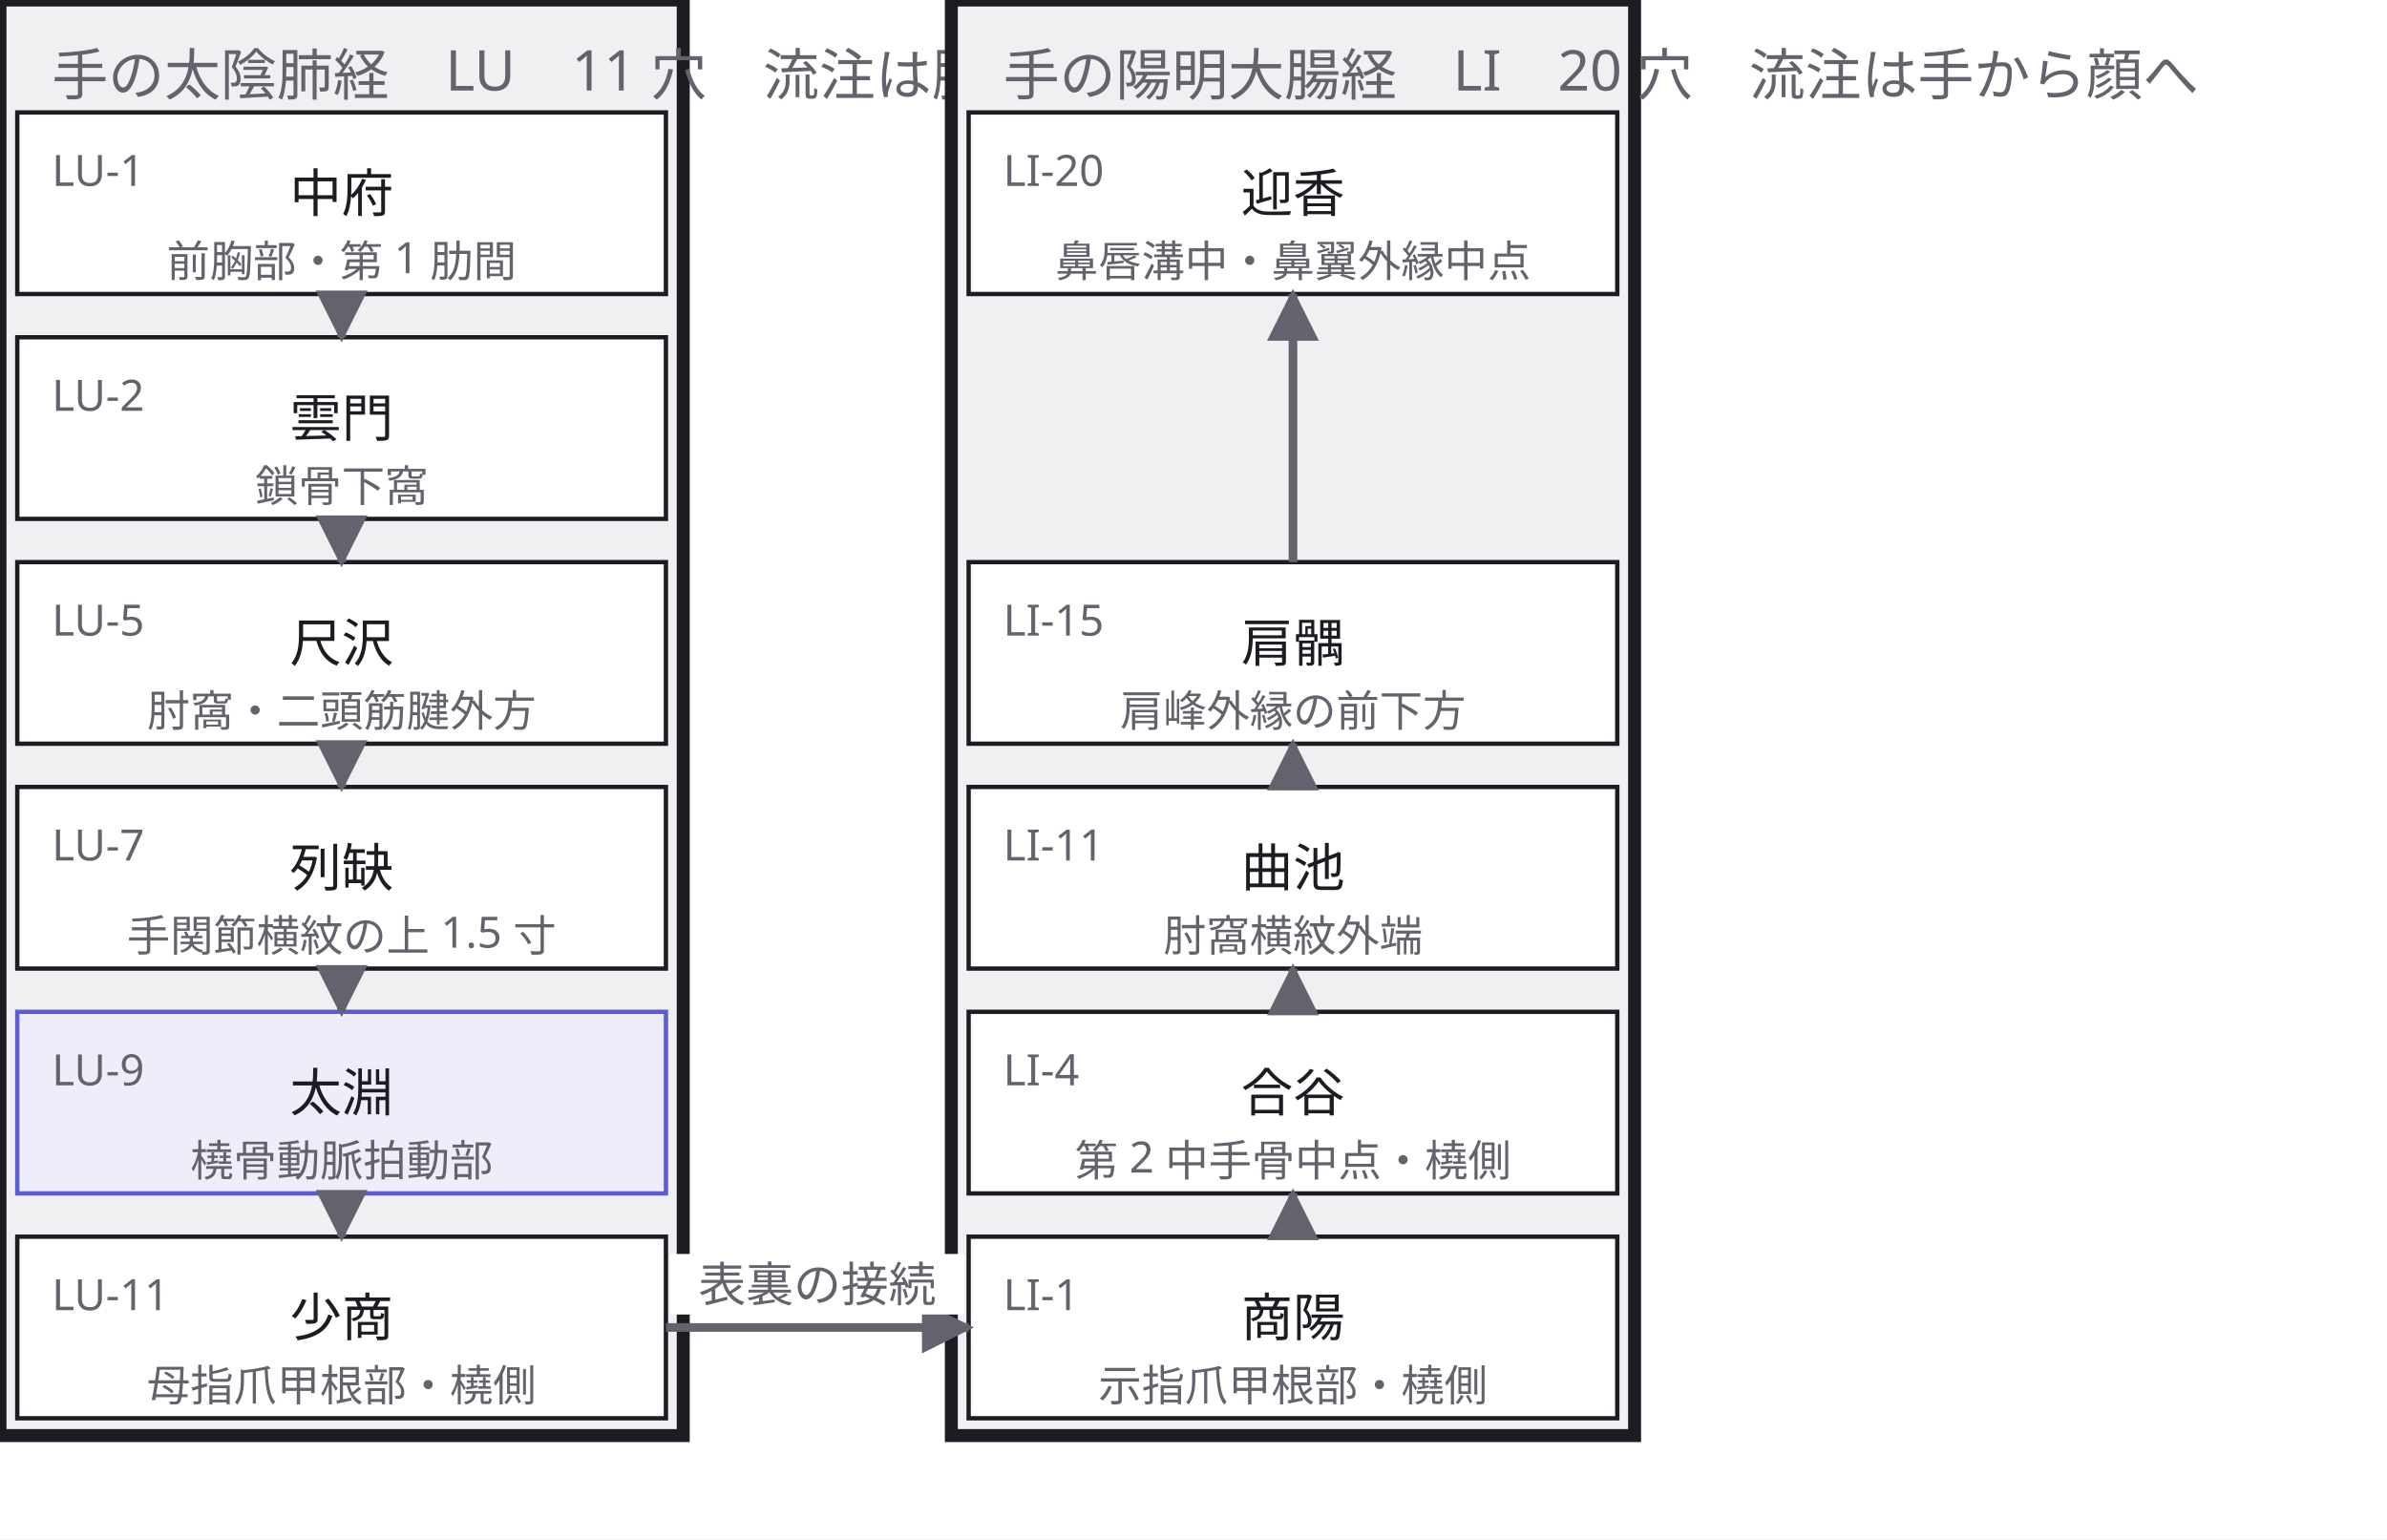
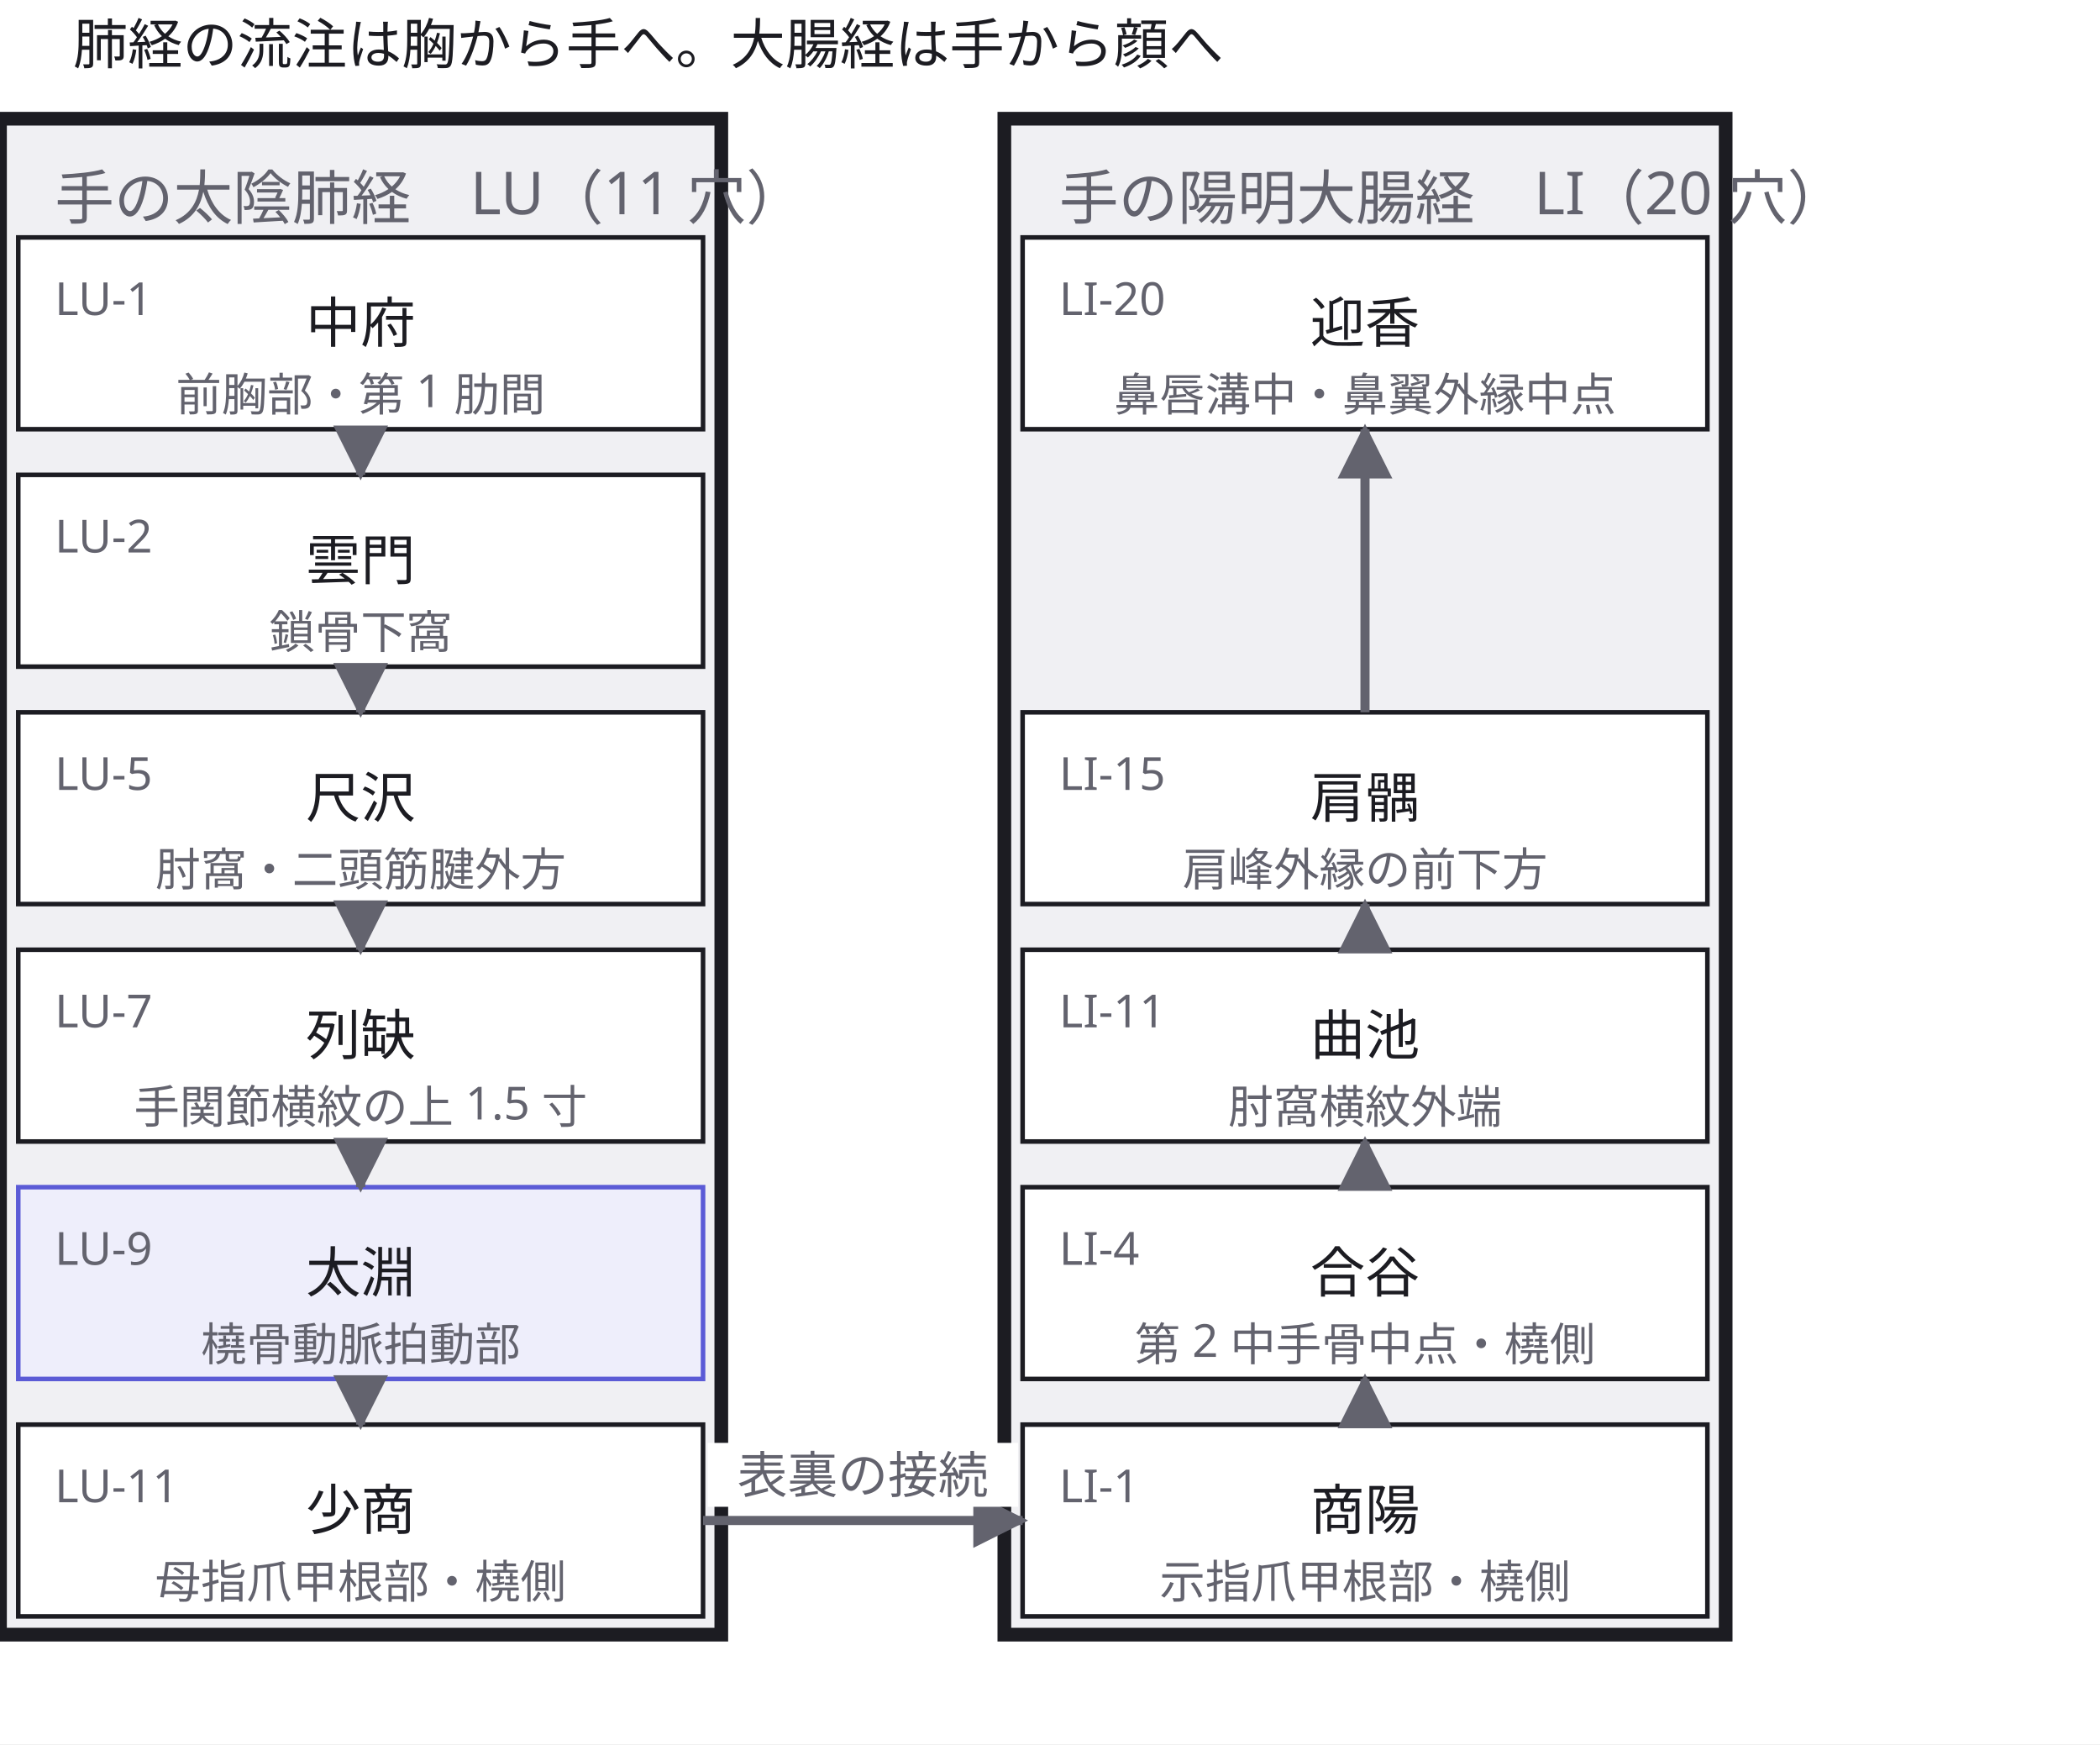
- <svg xmlns="http://www.w3.org/2000/svg" width="552" height="356" viewBox="0 0 552 356">
+ <svg xmlns="http://www.w3.org/2000/svg" width="460" height="382" viewBox="0 0 460 382">
  <defs>
    <marker id="arrow" viewBox="0 0 10 10" refX="9" refY="5" markerWidth="6" markerHeight="6" orient="auto">
      <path d="M 0 0 L 10 5 L 0 10 z" fill="#63636e" />
    </marker>
  </defs>
-   <rect data-paper="1" x="0" y="0" width="552" height="356" fill="#ffffff" />
+   <rect data-paper="1" x="0" y="0" width="460" height="382" fill="#ffffff" />
  <g data-group="lung">
-     <rect x="0" y="0" width="158" height="332" fill="#f0f0f3" stroke="#1c1c22" stroke-width="3" />
-     <text x="12" y="22" font-family="sans-serif" font-size="13" fill="#63636e">手の太陰肺経　LU　11 穴　流注は胸から手へ</text>
+     <rect x="0" y="26" width="158" height="332" fill="#f0f0f3" stroke="#1c1c22" stroke-width="3" />
+     <text x="12" y="48" font-family="sans-serif" font-size="13" fill="#63636e">手の太陰肺経　LU（11 穴）</text>
  </g>
  <g data-group="li">
-     <rect x="220" y="0" width="158" height="332" fill="#f0f0f3" stroke="#1c1c22" stroke-width="3" />
-     <text x="232" y="22" font-family="sans-serif" font-size="13" fill="#63636e">手の陽明大腸経　LI　20 穴　流注は手から顔へ</text>
+     <rect x="220" y="26" width="158" height="332" fill="#f0f0f3" stroke="#1c1c22" stroke-width="3" />
+     <text x="232" y="48" font-family="sans-serif" font-size="13" fill="#63636e">手の陽明大腸経　LI（20 穴）</text>
+   </g>
+   <g data-node="flow1" data-pinned="false" data-shape="rect">
+     <text x="16" y="14" text-anchor="start" font-family="sans-serif" font-size="12" fill="#1c1c22">肺経の流注は胸から手へ。大腸経は手から顔へ</text>
  </g>
  <g data-node="lu1" data-pinned="false" data-shape="rect">
-     <rect x="4" y="26" width="150" height="42" fill="#ffffff" stroke="#1c1c22" stroke-width="1" />
-     <text x="12" y="43" font-family="sans-serif" font-size="10" fill="#63636e">LU-1</text>
-     <text x="79" y="49" text-anchor="middle" font-family="sans-serif" font-size="12" fill="#1c1c22">中府</text>
-     <text x="79" y="64" text-anchor="middle" font-family="sans-serif" font-size="10" fill="#63636e">前胸部・第 1 肋間</text>
+     <rect x="4" y="52" width="150" height="42" fill="#ffffff" stroke="#1c1c22" stroke-width="1" />
+     <text x="12" y="69" font-family="sans-serif" font-size="10" fill="#63636e">LU-1</text>
+     <text x="79" y="75" text-anchor="middle" font-family="sans-serif" font-size="12" fill="#1c1c22">中府</text>
+     <text x="79" y="90" text-anchor="middle" font-family="sans-serif" font-size="10" fill="#63636e">前胸部・第 1 肋間</text>
  </g>
  <g data-node="lu2" data-pinned="false" data-shape="rect">
-     <rect x="4" y="78" width="150" height="42" fill="#ffffff" stroke="#1c1c22" stroke-width="1" />
-     <text x="12" y="95" font-family="sans-serif" font-size="10" fill="#63636e">LU-2</text>
-     <text x="79" y="101" text-anchor="middle" font-family="sans-serif" font-size="12" fill="#1c1c22">雲門</text>
-     <text x="79" y="116" text-anchor="middle" font-family="sans-serif" font-size="10" fill="#63636e">鎖骨下窩</text>
+     <rect x="4" y="104" width="150" height="42" fill="#ffffff" stroke="#1c1c22" stroke-width="1" />
+     <text x="12" y="121" font-family="sans-serif" font-size="10" fill="#63636e">LU-2</text>
+     <text x="79" y="127" text-anchor="middle" font-family="sans-serif" font-size="12" fill="#1c1c22">雲門</text>
+     <text x="79" y="142" text-anchor="middle" font-family="sans-serif" font-size="10" fill="#63636e">鎖骨下窩</text>
  </g>
  <g data-node="lu5" data-pinned="false" data-shape="rect">
-     <rect x="4" y="130" width="150" height="42" fill="#ffffff" stroke="#1c1c22" stroke-width="1" />
-     <text x="12" y="147" font-family="sans-serif" font-size="10" fill="#63636e">LU-5</text>
-     <text x="79" y="153" text-anchor="middle" font-family="sans-serif" font-size="12" fill="#1c1c22">尺沢</text>
-     <text x="79" y="168" text-anchor="middle" font-family="sans-serif" font-size="10" fill="#63636e">肘窩・二頭筋腱外方</text>
+     <rect x="4" y="156" width="150" height="42" fill="#ffffff" stroke="#1c1c22" stroke-width="1" />
+     <text x="12" y="173" font-family="sans-serif" font-size="10" fill="#63636e">LU-5</text>
+     <text x="79" y="179" text-anchor="middle" font-family="sans-serif" font-size="12" fill="#1c1c22">尺沢</text>
+     <text x="79" y="194" text-anchor="middle" font-family="sans-serif" font-size="10" fill="#63636e">肘窩・二頭筋腱外方</text>
  </g>
  <g data-node="lu7" data-pinned="false" data-shape="rect">
-     <rect x="4" y="182" width="150" height="42" fill="#ffffff" stroke="#1c1c22" stroke-width="1" />
-     <text x="12" y="199" font-family="sans-serif" font-size="10" fill="#63636e">LU-7</text>
-     <text x="79" y="205" text-anchor="middle" font-family="sans-serif" font-size="12" fill="#1c1c22">列缺</text>
-     <text x="79" y="220" text-anchor="middle" font-family="sans-serif" font-size="10" fill="#63636e">手関節横紋の上 1.5 寸</text>
+     <rect x="4" y="208" width="150" height="42" fill="#ffffff" stroke="#1c1c22" stroke-width="1" />
+     <text x="12" y="225" font-family="sans-serif" font-size="10" fill="#63636e">LU-7</text>
+     <text x="79" y="231" text-anchor="middle" font-family="sans-serif" font-size="12" fill="#1c1c22">列缺</text>
+     <text x="79" y="246" text-anchor="middle" font-family="sans-serif" font-size="10" fill="#63636e">手関節横紋の上 1.5 寸</text>
  </g>
  <g data-node="lu9" data-pinned="false" data-appearance="primary" data-shape="rect">
-     <rect x="4" y="234" width="150" height="42" fill="#eeeefb" stroke="#5b5bd6" stroke-width="1" />
-     <text x="12" y="251" font-family="sans-serif" font-size="10" fill="#63636e">LU-9</text>
-     <text x="79" y="257" text-anchor="middle" font-family="sans-serif" font-size="12" fill="#1c1c22">太淵</text>
-     <text x="79" y="272" text-anchor="middle" font-family="sans-serif" font-size="10" fill="#63636e">橈骨動脈拍動部</text>
+     <rect x="4" y="260" width="150" height="42" fill="#eeeefb" stroke="#5b5bd6" stroke-width="1" />
+     <text x="12" y="277" font-family="sans-serif" font-size="10" fill="#63636e">LU-9</text>
+     <text x="79" y="283" text-anchor="middle" font-family="sans-serif" font-size="12" fill="#1c1c22">太淵</text>
+     <text x="79" y="298" text-anchor="middle" font-family="sans-serif" font-size="10" fill="#63636e">橈骨動脈拍動部</text>
  </g>
  <g data-node="lu11" data-pinned="false" data-shape="rect">
-     <rect x="4" y="286" width="150" height="42" fill="#ffffff" stroke="#1c1c22" stroke-width="1" />
-     <text x="12" y="303" font-family="sans-serif" font-size="10" fill="#63636e">LU-11</text>
-     <text x="79" y="309" text-anchor="middle" font-family="sans-serif" font-size="12" fill="#1c1c22">少商</text>
-     <text x="79" y="324" text-anchor="middle" font-family="sans-serif" font-size="10" fill="#63636e">母指爪甲根部・橈側</text>
+     <rect x="4" y="312" width="150" height="42" fill="#ffffff" stroke="#1c1c22" stroke-width="1" />
+     <text x="12" y="329" font-family="sans-serif" font-size="10" fill="#63636e">LU-11</text>
+     <text x="79" y="335" text-anchor="middle" font-family="sans-serif" font-size="12" fill="#1c1c22">少商</text>
+     <text x="79" y="350" text-anchor="middle" font-family="sans-serif" font-size="10" fill="#63636e">母指爪甲根部・橈側</text>
  </g>
  <g data-node="li1" data-pinned="false" data-shape="rect">
-     <rect x="224" y="286" width="150" height="42" fill="#ffffff" stroke="#1c1c22" stroke-width="1" />
-     <text x="232" y="303" font-family="sans-serif" font-size="10" fill="#63636e">LI-1</text>
-     <text x="299" y="309" text-anchor="middle" font-family="sans-serif" font-size="12" fill="#1c1c22">商陽</text>
-     <text x="299" y="324" text-anchor="middle" font-family="sans-serif" font-size="10" fill="#63636e">示指爪甲根部・橈側</text>
+     <rect x="224" y="312" width="150" height="42" fill="#ffffff" stroke="#1c1c22" stroke-width="1" />
+     <text x="232" y="329" font-family="sans-serif" font-size="10" fill="#63636e">LI-1</text>
+     <text x="299" y="335" text-anchor="middle" font-family="sans-serif" font-size="12" fill="#1c1c22">商陽</text>
+     <text x="299" y="350" text-anchor="middle" font-family="sans-serif" font-size="10" fill="#63636e">示指爪甲根部・橈側</text>
  </g>
  <g data-node="li4" data-pinned="false" data-shape="rect">
-     <rect x="224" y="234" width="150" height="42" fill="#ffffff" stroke="#1c1c22" stroke-width="1" />
-     <text x="232" y="251" font-family="sans-serif" font-size="10" fill="#63636e">LI-4</text>
-     <text x="299" y="257" text-anchor="middle" font-family="sans-serif" font-size="12" fill="#1c1c22">合谷</text>
-     <text x="299" y="272" text-anchor="middle" font-family="sans-serif" font-size="10" fill="#63636e">第 2 中手骨中点・橈側</text>
+     <rect x="224" y="260" width="150" height="42" fill="#ffffff" stroke="#1c1c22" stroke-width="1" />
+     <text x="232" y="277" font-family="sans-serif" font-size="10" fill="#63636e">LI-4</text>
+     <text x="299" y="283" text-anchor="middle" font-family="sans-serif" font-size="12" fill="#1c1c22">合谷</text>
+     <text x="299" y="298" text-anchor="middle" font-family="sans-serif" font-size="10" fill="#63636e">第 2 中手骨中点・橈側</text>
  </g>
  <g data-node="li11" data-pinned="false" data-shape="rect">
-     <rect x="224" y="182" width="150" height="42" fill="#ffffff" stroke="#1c1c22" stroke-width="1" />
-     <text x="232" y="199" font-family="sans-serif" font-size="10" fill="#63636e">LI-11</text>
-     <text x="299" y="205" text-anchor="middle" font-family="sans-serif" font-size="12" fill="#1c1c22">曲池</text>
-     <text x="299" y="220" text-anchor="middle" font-family="sans-serif" font-size="10" fill="#63636e">肘窩横紋外端</text>
+     <rect x="224" y="208" width="150" height="42" fill="#ffffff" stroke="#1c1c22" stroke-width="1" />
+     <text x="232" y="225" font-family="sans-serif" font-size="10" fill="#63636e">LI-11</text>
+     <text x="299" y="231" text-anchor="middle" font-family="sans-serif" font-size="12" fill="#1c1c22">曲池</text>
+     <text x="299" y="246" text-anchor="middle" font-family="sans-serif" font-size="10" fill="#63636e">肘窩横紋外端</text>
  </g>
  <g data-node="li15" data-pinned="false" data-shape="rect">
-     <rect x="224" y="130" width="150" height="42" fill="#ffffff" stroke="#1c1c22" stroke-width="1" />
-     <text x="232" y="147" font-family="sans-serif" font-size="10" fill="#63636e">LI-15</text>
-     <text x="299" y="153" text-anchor="middle" font-family="sans-serif" font-size="12" fill="#1c1c22">肩髃</text>
-     <text x="299" y="168" text-anchor="middle" font-family="sans-serif" font-size="10" fill="#63636e">肩峰外縁の前下方</text>
+     <rect x="224" y="156" width="150" height="42" fill="#ffffff" stroke="#1c1c22" stroke-width="1" />
+     <text x="232" y="173" font-family="sans-serif" font-size="10" fill="#63636e">LI-15</text>
+     <text x="299" y="179" text-anchor="middle" font-family="sans-serif" font-size="12" fill="#1c1c22">肩髃</text>
+     <text x="299" y="194" text-anchor="middle" font-family="sans-serif" font-size="10" fill="#63636e">肩峰外縁の前下方</text>
  </g>
  <g data-node="li20" data-pinned="false" data-shape="rect">
-     <rect x="224" y="26" width="150" height="42" fill="#ffffff" stroke="#1c1c22" stroke-width="1" />
-     <text x="232" y="43" font-family="sans-serif" font-size="10" fill="#63636e">LI-20</text>
-     <text x="299" y="49" text-anchor="middle" font-family="sans-serif" font-size="12" fill="#1c1c22">迎香</text>
-     <text x="299" y="64" text-anchor="middle" font-family="sans-serif" font-size="10" fill="#63636e">鼻唇溝中・鼻翼外縁中点</text>
+     <rect x="224" y="52" width="150" height="42" fill="#ffffff" stroke="#1c1c22" stroke-width="1" />
+     <text x="232" y="69" font-family="sans-serif" font-size="10" fill="#63636e">LI-20</text>
+     <text x="299" y="75" text-anchor="middle" font-family="sans-serif" font-size="12" fill="#1c1c22">迎香</text>
+     <text x="299" y="90" text-anchor="middle" font-family="sans-serif" font-size="10" fill="#63636e">鼻唇溝中・鼻翼外縁中点</text>
  </g>
  <g data-edge="lu1&gt;lu2" data-pinned="false">
-     <path d="M 79 68 L 79 78" fill="none" stroke="#63636e" stroke-width="2" marker-end="url(#arrow)" />
+     <path d="M 79 94 L 79 104" fill="none" stroke="#63636e" stroke-width="2" marker-end="url(#arrow)" />
  </g>
  <g data-edge="lu2&gt;lu5" data-pinned="false">
-     <path d="M 79 120 L 79 130" fill="none" stroke="#63636e" stroke-width="2" marker-end="url(#arrow)" />
+     <path d="M 79 146 L 79 156" fill="none" stroke="#63636e" stroke-width="2" marker-end="url(#arrow)" />
  </g>
  <g data-edge="lu5&gt;lu7" data-pinned="false">
-     <path d="M 79 172 L 79 182" fill="none" stroke="#63636e" stroke-width="2" marker-end="url(#arrow)" />
+     <path d="M 79 198 L 79 208" fill="none" stroke="#63636e" stroke-width="2" marker-end="url(#arrow)" />
  </g>
  <g data-edge="lu7&gt;lu9" data-pinned="false">
-     <path d="M 79 224 L 79 234" fill="none" stroke="#63636e" stroke-width="2" marker-end="url(#arrow)" />
+     <path d="M 79 250 L 79 260" fill="none" stroke="#63636e" stroke-width="2" marker-end="url(#arrow)" />
  </g>
  <g data-edge="lu9&gt;lu11" data-pinned="false">
-     <path d="M 79 276 L 79 286" fill="none" stroke="#63636e" stroke-width="2" marker-end="url(#arrow)" />
+     <path d="M 79 302 L 79 312" fill="none" stroke="#63636e" stroke-width="2" marker-end="url(#arrow)" />
  </g>
  <g data-edge="lu11&gt;li1" data-pinned="false">
-     <path d="M 154 307 L 224 307" fill="none" stroke="#63636e" stroke-width="2" marker-end="url(#arrow)" />
-     <rect data-edge-label="1" x="155" y="290" width="68" height="14" fill="#ffffff" />
-     <text x="189" y="301" text-anchor="middle" font-family="sans-serif" font-size="11" fill="#63636e">表裏の接続</text>
+     <path d="M 154 333 L 224 333" fill="none" stroke="#63636e" stroke-width="2" marker-end="url(#arrow)" />
+     <rect data-edge-label="1" x="155" y="316" width="68" height="14" fill="#ffffff" />
+     <text x="189" y="327" text-anchor="middle" font-family="sans-serif" font-size="11" fill="#63636e">表裏の接続</text>
  </g>
  <g data-edge="li1&gt;li4" data-pinned="false">
-     <path d="M 299 286 L 299 276" fill="none" stroke="#63636e" stroke-width="2" marker-end="url(#arrow)" />
+     <path d="M 299 312 L 299 302" fill="none" stroke="#63636e" stroke-width="2" marker-end="url(#arrow)" />
  </g>
  <g data-edge="li4&gt;li11" data-pinned="false">
-     <path d="M 299 234 L 299 224" fill="none" stroke="#63636e" stroke-width="2" marker-end="url(#arrow)" />
+     <path d="M 299 260 L 299 250" fill="none" stroke="#63636e" stroke-width="2" marker-end="url(#arrow)" />
  </g>
  <g data-edge="li11&gt;li15" data-pinned="false">
-     <path d="M 299 182 L 299 172" fill="none" stroke="#63636e" stroke-width="2" marker-end="url(#arrow)" />
+     <path d="M 299 208 L 299 198" fill="none" stroke="#63636e" stroke-width="2" marker-end="url(#arrow)" />
  </g>
  <g data-edge="li15&gt;li20" data-pinned="false">
-     <path d="M 299 130 L 299 68" fill="none" stroke="#63636e" stroke-width="2" marker-end="url(#arrow)" />
+     <path d="M 299 156 L 299 94" fill="none" stroke="#63636e" stroke-width="2" marker-end="url(#arrow)" />
  </g>
</svg>
